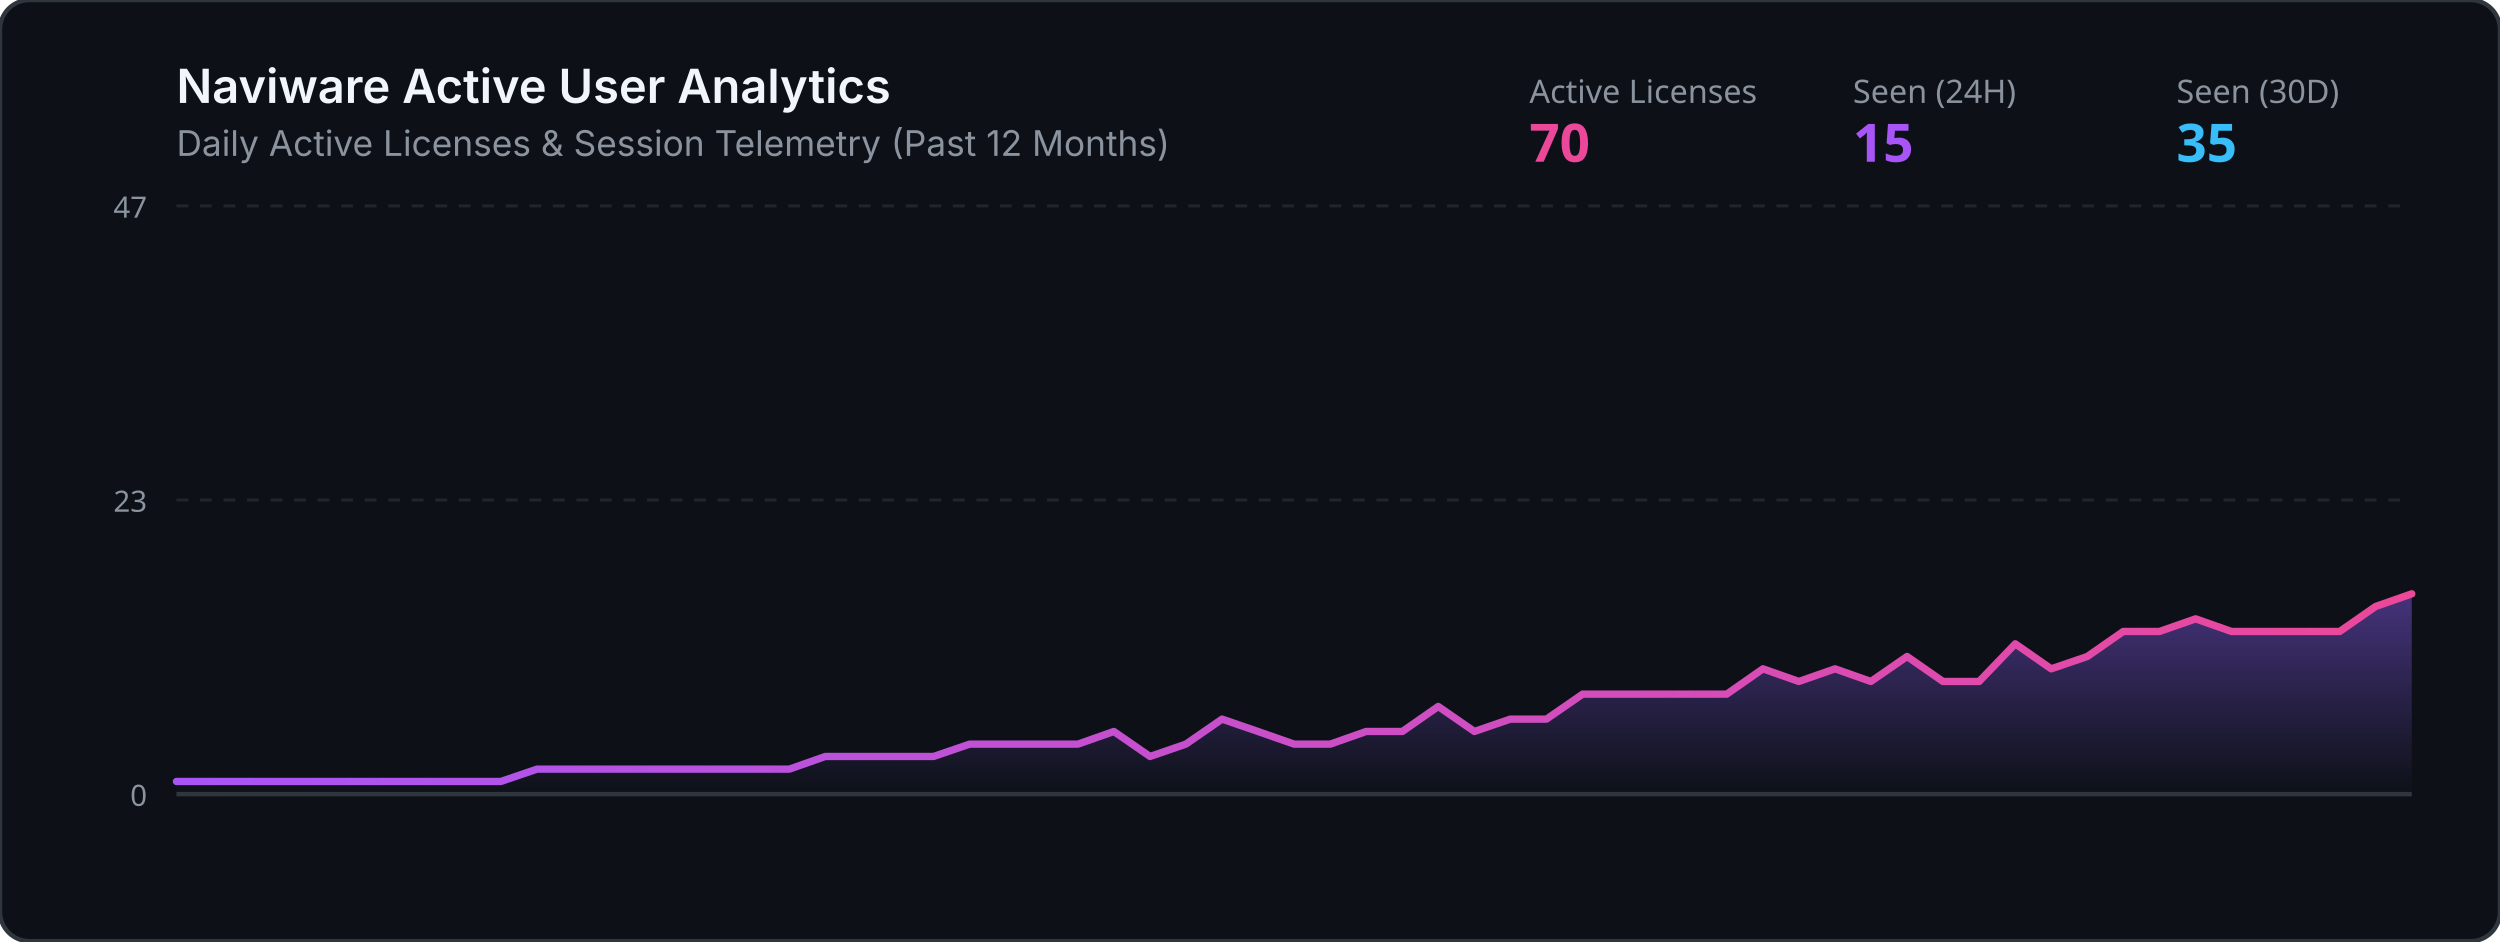
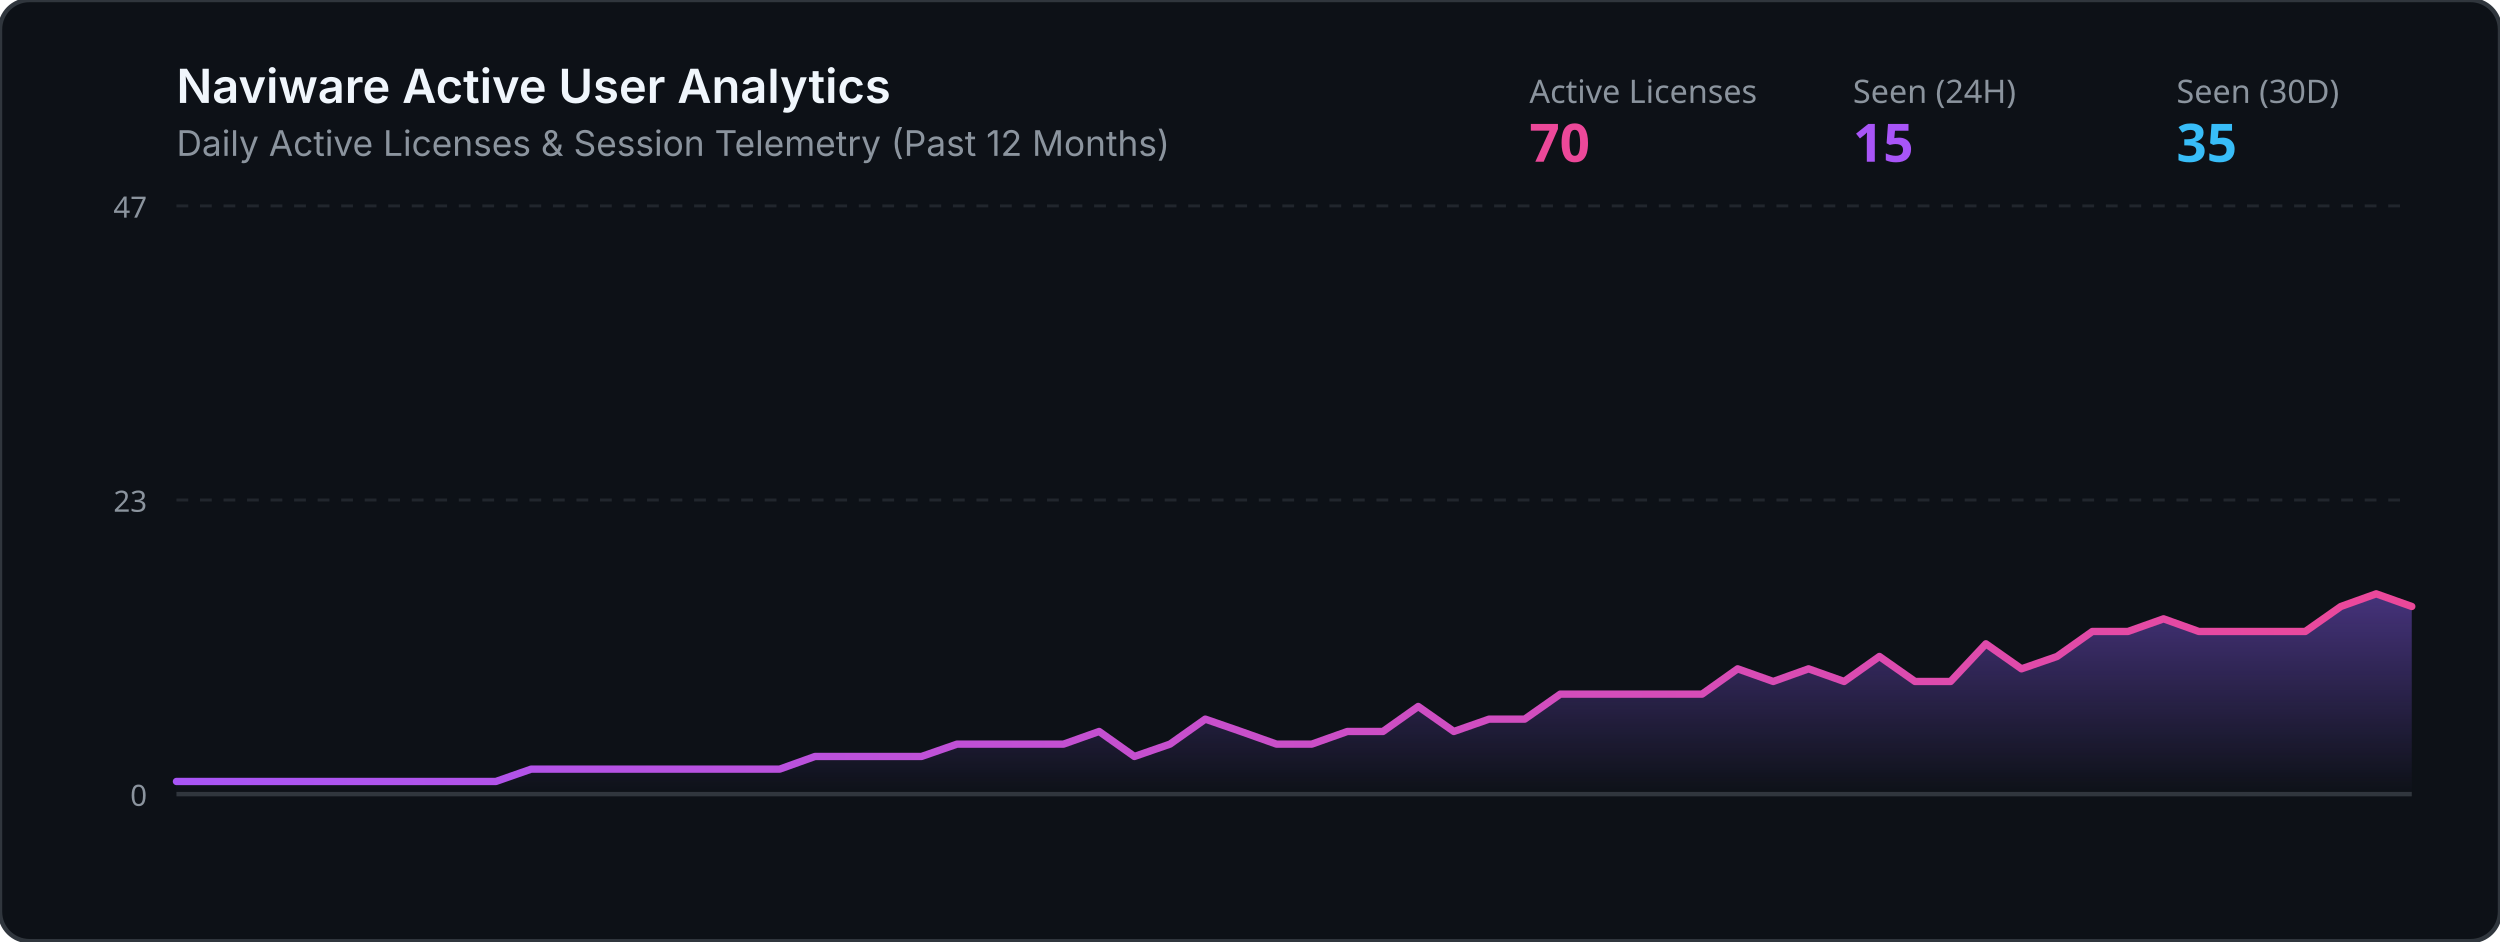
<svg xmlns="http://www.w3.org/2000/svg" viewBox="0 0 850 320" width="100%" height="320">
  <defs>
    <linearGradient id="grad" x1="0%" y1="0%" x2="0%" y2="100%">
      <stop offset="0%" stop-color="#8b5cf6" stop-opacity="0.45" />
      <stop offset="100%" stop-color="#8b5cf6" stop-opacity="0.0" />
    </linearGradient>
    <linearGradient id="lineGrad" x1="0%" y1="0%" x2="100%" y2="0%">
      <stop offset="0%" stop-color="#a855f7" />
      <stop offset="100%" stop-color="#ec4899" />
    </linearGradient>
  </defs>
  <rect width="850" height="320" rx="10" fill="#0d1117" stroke="#30363d" stroke-width="1.5" />
  <text x="60" y="35" fill="#f0f6fc" font-family="-apple-system,BlinkMacSystemFont,Segoe UI,sans-serif" font-size="16" font-weight="600">Naviware Active User Analytics</text>
  <text x="60" y="53" fill="#8b949e" font-family="-apple-system,BlinkMacSystemFont,Segoe UI,sans-serif" font-size="12">Daily Active Licenses &amp; Session Telemetry (Past 12 Months)</text>
  <text x="520" y="35" fill="#8b949e" font-family="sans-serif" font-size="11">Active Licenses</text>
  <text x="520" y="55" fill="#ec4899" font-family="sans-serif" font-size="18" font-weight="bold">70</text>
  <text x="630" y="35" fill="#8b949e" font-family="sans-serif" font-size="11">Seen (24H)</text>
  <text x="630" y="55" fill="#a855f7" font-family="sans-serif" font-size="18" font-weight="bold">15</text>
  <text x="740" y="35" fill="#8b949e" font-family="sans-serif" font-size="11">Seen (30D)</text>
  <text x="740" y="55" fill="#38bdf8" font-family="sans-serif" font-size="18" font-weight="bold">35</text>
  <line x1="60" y1="70" x2="820" y2="70" stroke="#21262d" stroke-width="1" stroke-dasharray="4" />
  <line x1="60" y1="170.0" x2="820" y2="170.0" stroke="#21262d" stroke-width="1" stroke-dasharray="4" />
  <line x1="60" y1="270" x2="820" y2="270" stroke="#30363d" stroke-width="1.5" />
  <text x="50" y="74" fill="#8b949e" font-family="sans-serif" font-size="10" text-anchor="end">47</text>
  <text x="50" y="174.0" fill="#8b949e" font-family="sans-serif" font-size="10" text-anchor="end">23</text>
  <text x="50" y="274" fill="#8b949e" font-family="sans-serif" font-size="10" text-anchor="end">0</text>
-   <polygon points="60,270 60.0,265.7 72.3,265.7 84.5,265.7 96.8,265.7 109.0,265.7 121.3,265.7 133.5,265.7 145.8,265.7 158.1,265.7 170.3,265.7 182.6,261.5 194.8,261.5 207.1,261.5 219.4,261.5 231.6,261.5 243.9,261.5 256.1,261.5 268.4,261.5 280.6,257.2 292.9,257.2 305.2,257.2 317.4,257.2 329.7,253.0 341.9,253.0 354.2,253.0 366.5,253.0 378.7,248.7 391.0,257.2 403.2,253.0 415.5,244.5 427.7,248.7 440.0,253.0 452.3,253.0 464.5,248.7 476.8,248.7 489.0,240.2 501.3,248.7 513.5,244.5 525.8,244.5 538.1,236.0 550.3,236.0 562.6,236.0 574.8,236.0 587.1,236.0 599.4,227.4 611.6,231.7 623.9,227.4 636.1,231.7 648.4,223.2 660.6,231.7 672.9,231.7 685.2,218.9 697.4,227.4 709.7,223.2 721.9,214.7 734.2,214.7 746.5,210.4 758.7,214.7 771.0,214.7 783.2,214.7 795.5,214.7 807.7,206.2 820.0,201.9 820,270" fill="url(#grad)" />
-   <polyline points="60.0,265.7 72.3,265.7 84.5,265.7 96.8,265.7 109.0,265.7 121.3,265.7 133.5,265.7 145.8,265.7 158.1,265.7 170.3,265.7 182.6,261.5 194.8,261.5 207.1,261.5 219.4,261.5 231.6,261.5 243.9,261.5 256.1,261.5 268.4,261.5 280.6,257.2 292.9,257.2 305.2,257.2 317.4,257.2 329.7,253.0 341.9,253.0 354.2,253.0 366.5,253.0 378.7,248.7 391.0,257.2 403.2,253.0 415.5,244.5 427.7,248.7 440.0,253.0 452.3,253.0 464.5,248.7 476.8,248.7 489.0,240.2 501.3,248.7 513.5,244.5 525.8,244.5 538.1,236.0 550.3,236.0 562.6,236.0 574.8,236.0 587.1,236.0 599.4,227.4 611.6,231.7 623.9,227.4 636.1,231.7 648.4,223.2 660.6,231.7 672.9,231.7 685.2,218.9 697.4,227.4 709.7,223.2 721.9,214.7 734.2,214.7 746.5,210.4 758.7,214.7 771.0,214.7 783.2,214.7 795.5,214.7 807.7,206.2 820.0,201.9" fill="none" stroke="url(#lineGrad)" stroke-width="2.5" stroke-linecap="round" stroke-linejoin="round" />
+   <polygon points="60,270 60.0,265.7 72.1,265.7 84.1,265.7 96.2,265.7 108.3,265.7 120.3,265.7 132.4,265.7 144.4,265.7 156.5,265.7 168.6,265.7 180.6,261.5 192.7,261.5 204.8,261.5 216.8,261.5 228.9,261.5 241.0,261.5 253.0,261.5 265.1,261.5 277.1,257.2 289.2,257.2 301.3,257.2 313.3,257.2 325.4,253.0 337.5,253.0 349.5,253.0 361.6,253.0 373.7,248.7 385.7,257.2 397.8,253.0 409.8,244.5 421.9,248.7 434.0,253.0 446.0,253.0 458.1,248.7 470.2,248.7 482.2,240.2 494.3,248.7 506.3,244.5 518.4,244.5 530.5,236.0 542.5,236.0 554.6,236.0 566.7,236.0 578.7,236.0 590.8,227.4 602.9,231.7 614.9,227.4 627.0,231.7 639.0,223.2 651.1,231.7 663.2,231.7 675.2,218.9 687.3,227.4 699.4,223.2 711.4,214.7 723.5,214.7 735.6,210.4 747.6,214.7 759.7,214.7 771.7,214.7 783.8,214.7 795.9,206.2 807.9,201.9 820.0,206.2 820,270" fill="url(#grad)" />
+   <polyline points="60.0,265.7 72.1,265.7 84.1,265.7 96.2,265.7 108.3,265.7 120.3,265.7 132.4,265.7 144.4,265.7 156.5,265.7 168.6,265.7 180.6,261.5 192.7,261.5 204.8,261.5 216.8,261.5 228.9,261.5 241.0,261.5 253.0,261.5 265.1,261.5 277.1,257.2 289.2,257.2 301.3,257.2 313.3,257.2 325.4,253.0 337.5,253.0 349.5,253.0 361.6,253.0 373.7,248.7 385.7,257.2 397.8,253.0 409.8,244.5 421.9,248.7 434.0,253.0 446.0,253.0 458.1,248.7 470.2,248.7 482.2,240.2 494.3,248.7 506.3,244.5 518.4,244.5 530.5,236.0 542.5,236.0 554.6,236.0 566.7,236.0 578.7,236.0 590.8,227.4 602.9,231.7 614.9,227.4 627.0,231.7 639.0,223.2 651.1,231.7 663.2,231.7 675.2,218.9 687.3,227.4 699.4,223.2 711.4,214.7 723.5,214.7 735.6,210.4 747.6,214.7 759.7,214.7 771.7,214.7 783.8,214.7 795.9,206.2 807.9,201.9 820.0,206.2" fill="none" stroke="url(#lineGrad)" stroke-width="2.5" stroke-linecap="round" stroke-linejoin="round" />
</svg>
